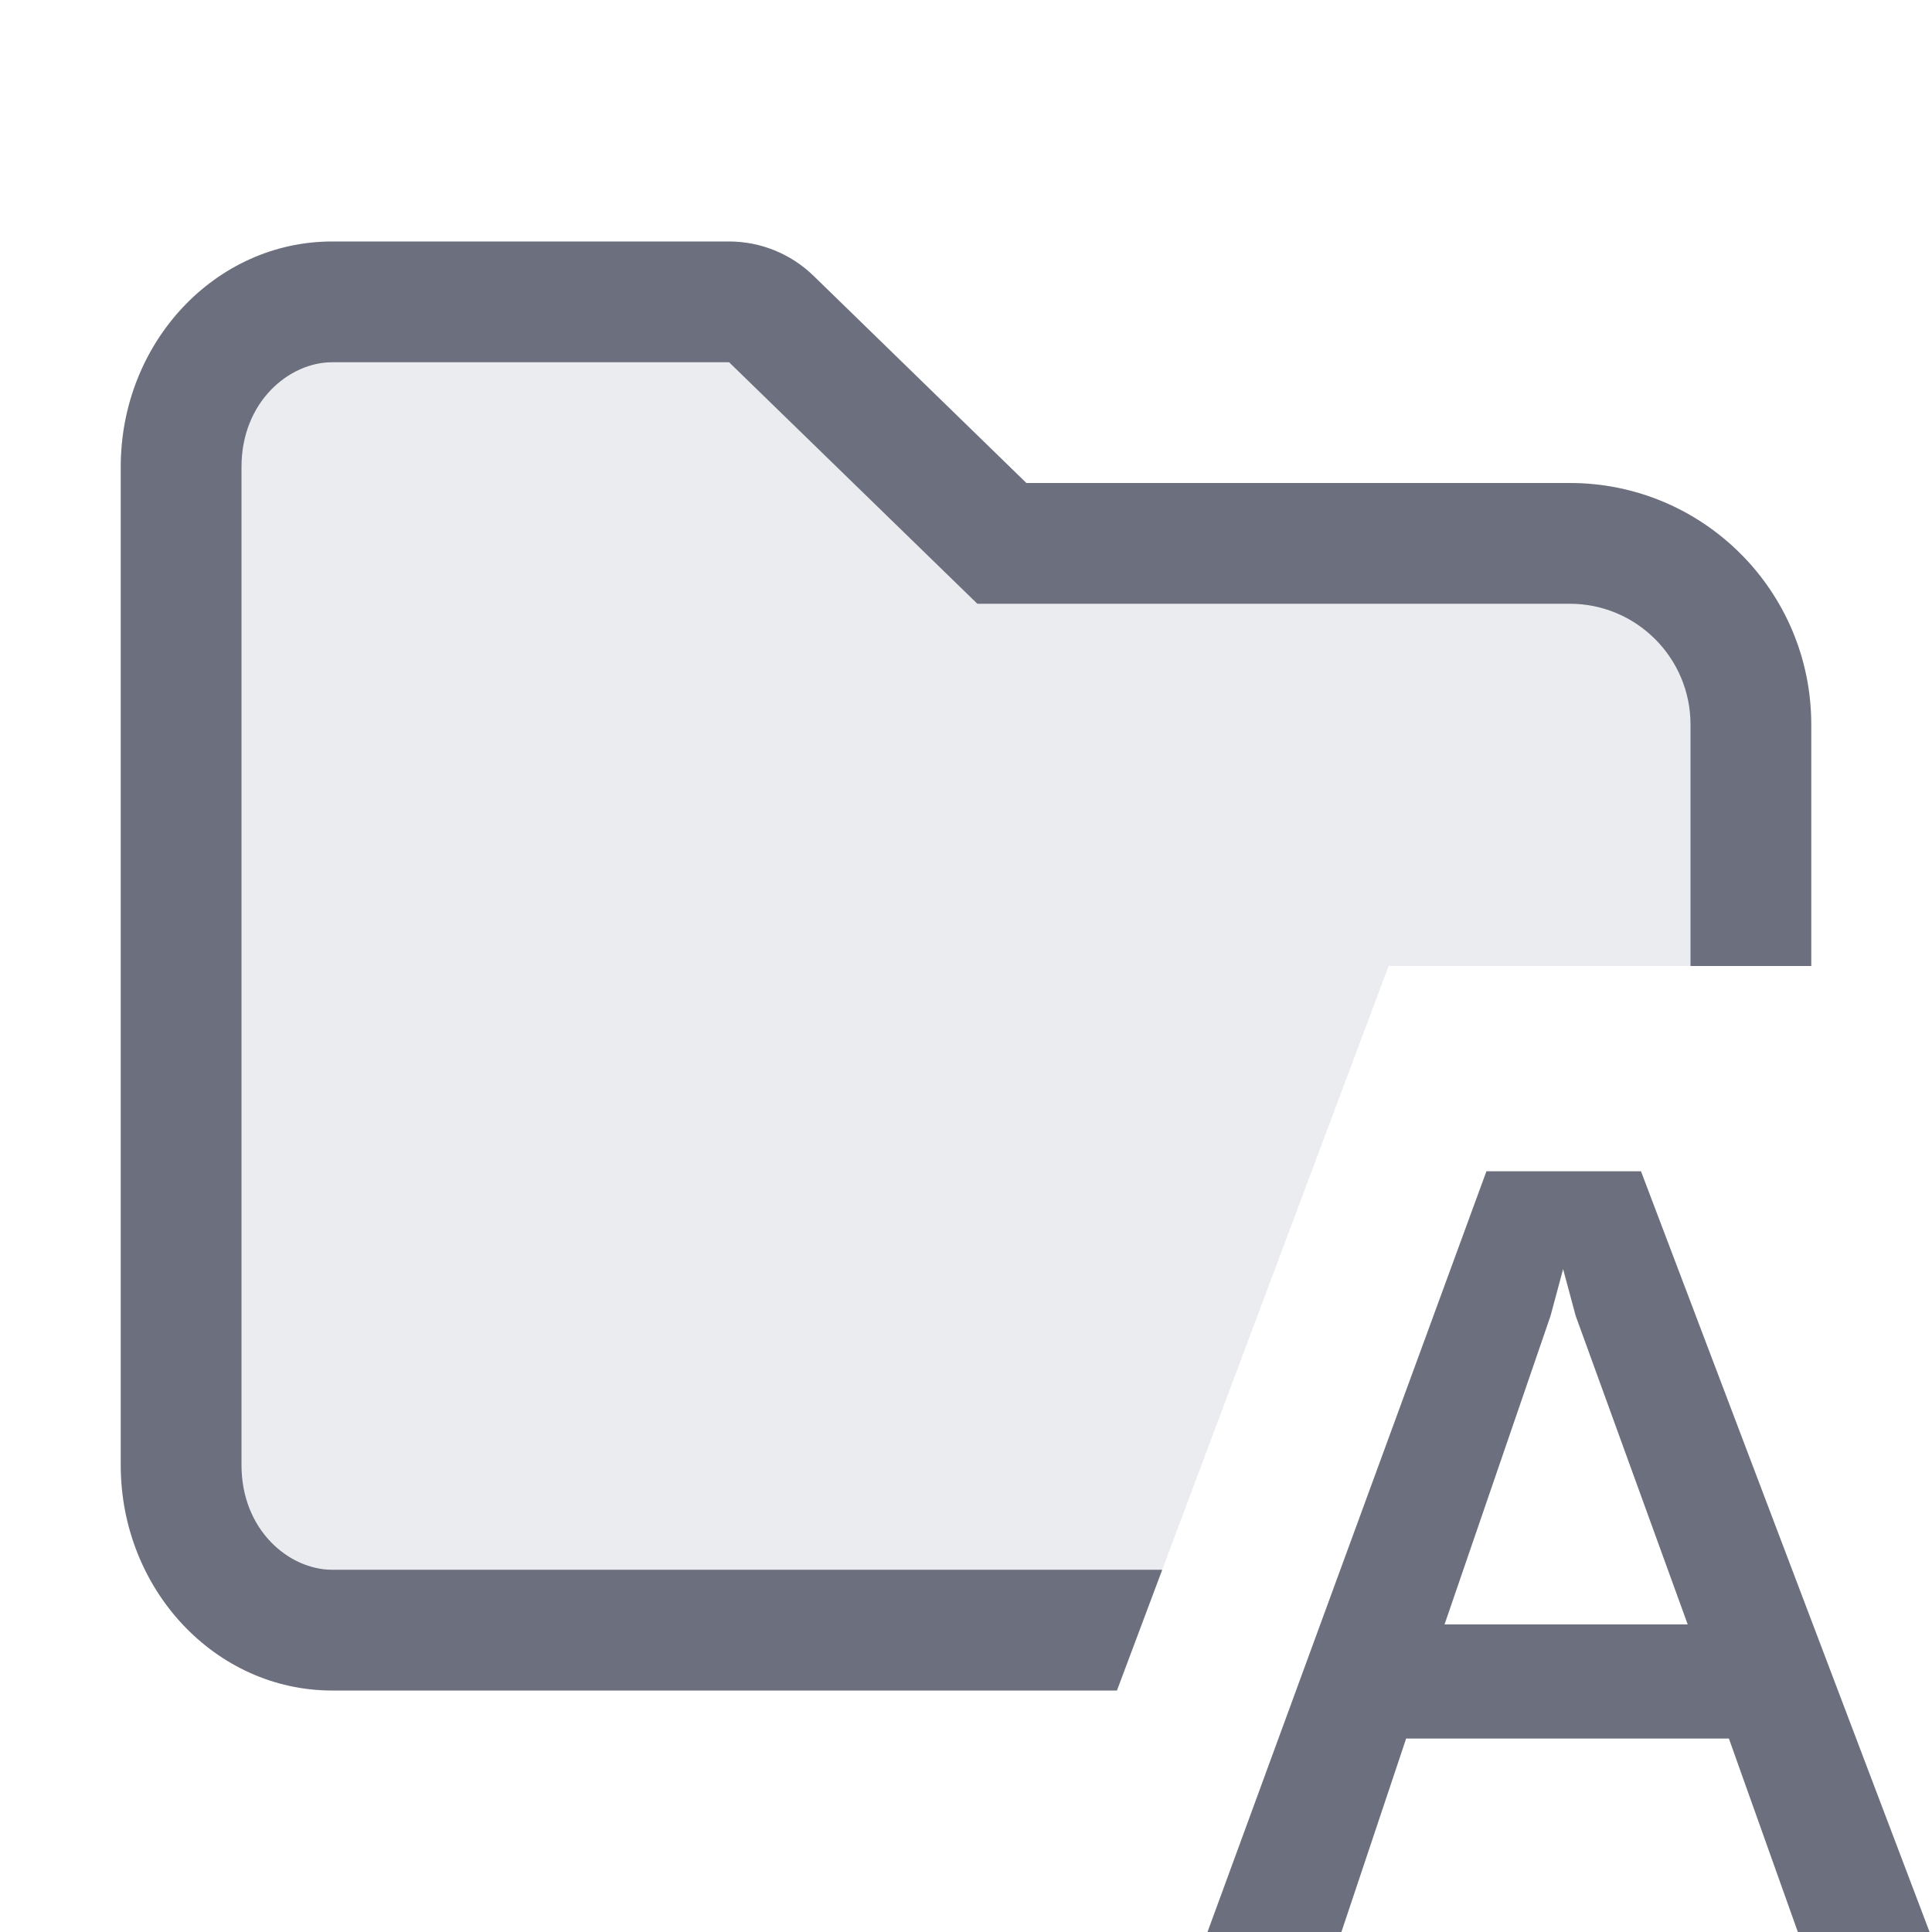
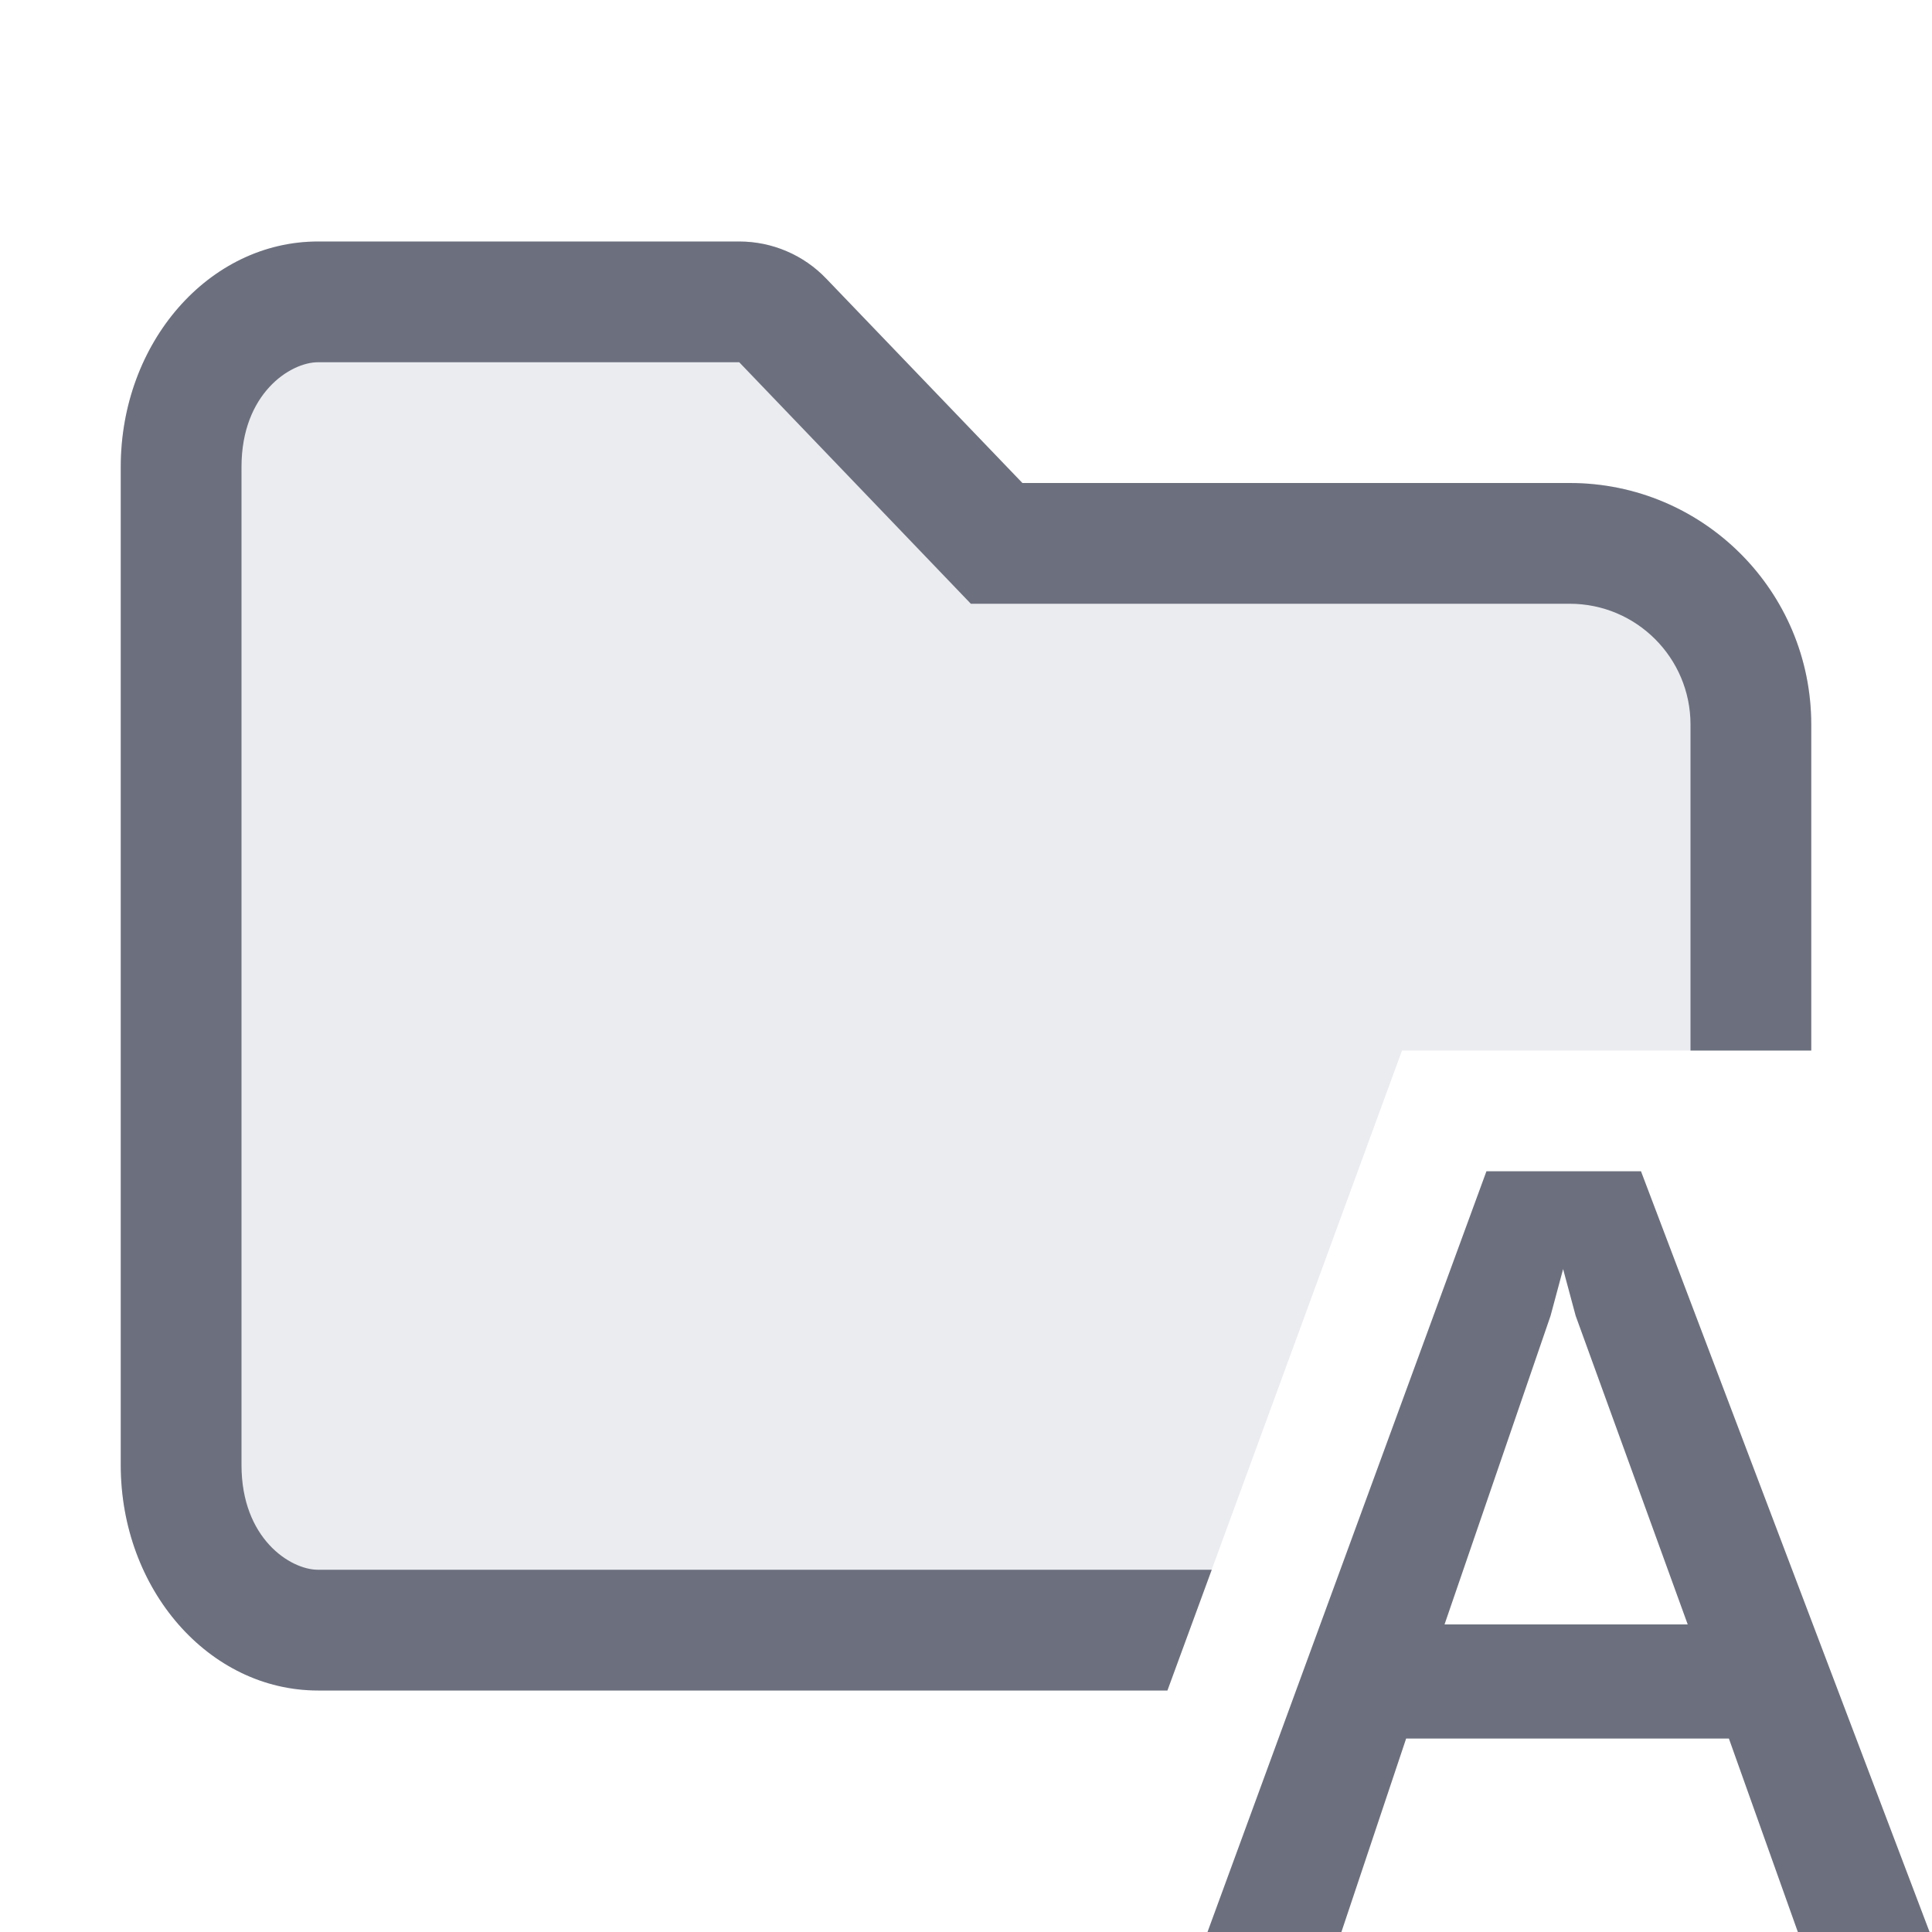
<svg xmlns="http://www.w3.org/2000/svg" width="16" height="16" viewBox="0 0 16 16" fill="none">
-   <path fill-rule="evenodd" clip-rule="evenodd" d="M1 3.867C1 2.836 1.784 2 2.75 2H6.038C6.299 2 6.549 2.102 6.736 2.283L8.5 4L13 4C14.105 4 15 4.895 15 6V8L11.5 8L9.25 14H2.75C1.784 14 1 13.164 1 12.133V3.867Z" fill="#EBECF0" />
-   <path fill-rule="evenodd" clip-rule="evenodd" d="M7.803 4.717L8.094 5H8.5H13C13.552 5 14 5.448 14 6V8L15 8V6C15 4.895 14.105 4 13 4L8.5 4L6.736 2.283C6.549 2.102 6.299 2 6.038 2H2.75C1.784 2 1 2.836 1 3.867V12.133C1 13.164 1.784 14 2.75 14H9.25L9.625 13H2.75C2.396 13 2 12.674 2 12.133V3.867C2 3.326 2.396 3 2.75 3H6.038L7.803 4.717Z" fill="#6C707E" />
  <path d="M10 16L12.31 9.7H13.59L15.98 16H14.889L14.318 14.398H11.645L11.109 16H10ZM13.977 13.453L13.049 10.897L12.945 10.51L12.841 10.897L11.963 13.453H13.977Z" fill="#6C707E" />
+   <path d="M1 3.867C1 2.836 1.731 2 2.633 2H6.122C6.394 2 6.655 2.111 6.843 2.308L8.467 4L13 4C14.105 4 15 4.895 15 6V8.7H11.611L9.668 14H2.633C1.731 14 1 13.164 1 12.133V3.867Z" fill="#EBECF0" />
+   <path d="M2.633 3L6.122 3L8.04 5H13C13.552 5 14 5.448 14 6V8.7H15V6C15 4.895 14.105 4 13 4L8.467 4L6.843 2.308C6.655 2.111 6.394 2 6.122 2H2.633C1.731 2 1 2.836 1 3.867V12.133C1 13.164 1.731 14 2.633 14H9.668L10.035 13H2.633C2.405 13 2 12.742 2 12.133V3.867C2 3.258 2.405 3 2.633 3Z" fill="#6C707E" />
</svg>
